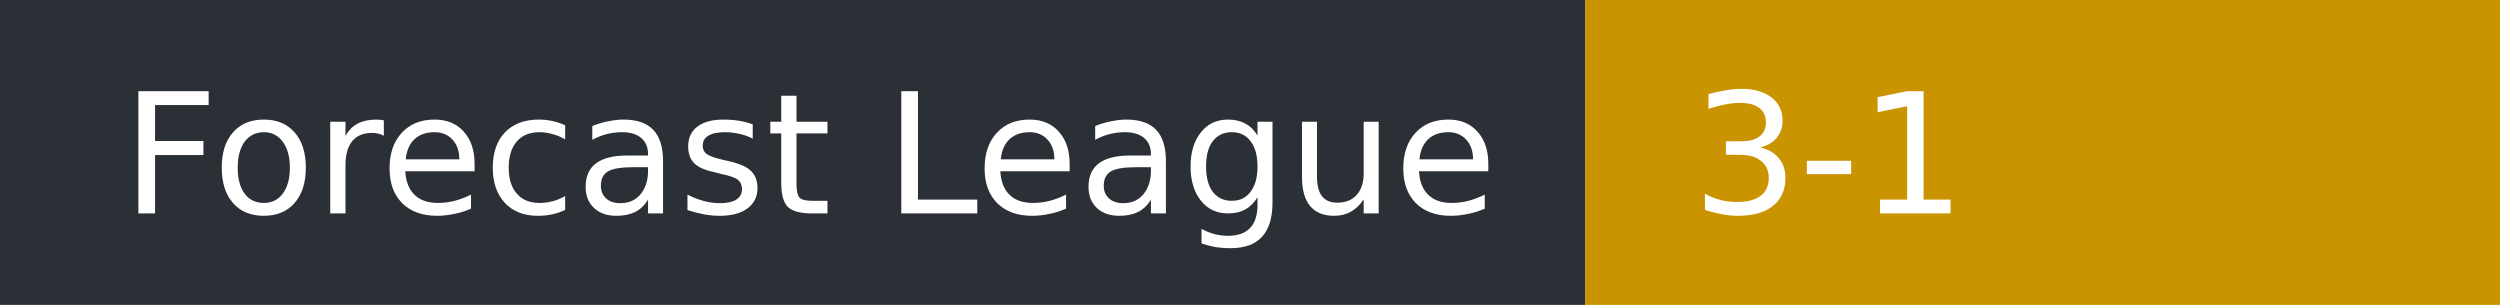
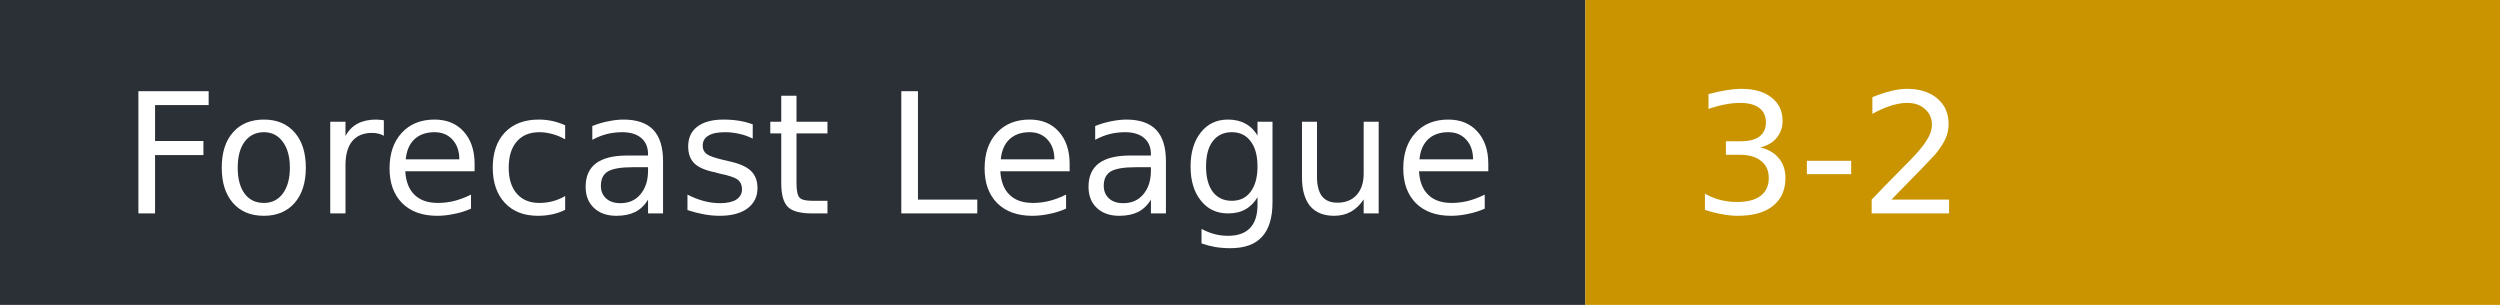
- <svg xmlns="http://www.w3.org/2000/svg" width="164" height="20" role="img" aria-label="Forecast League: 3-1">
+ <svg xmlns="http://www.w3.org/2000/svg" width="164" height="20" role="img" aria-label="Forecast League: 3-2">
  <rect width="104" height="20" fill="#2b2f36" />
  <rect x="104" width="60" height="20" fill="#c99400" />
  <g fill="#fff" font-family="Verdana,DejaVu Sans,sans-serif" font-size="11">
    <text x="8" y="14">Forecast League</text>
-     <text x="111" y="14">3-1</text>
+     <text x="111" y="14">3-2</text>
  </g>
</svg>
